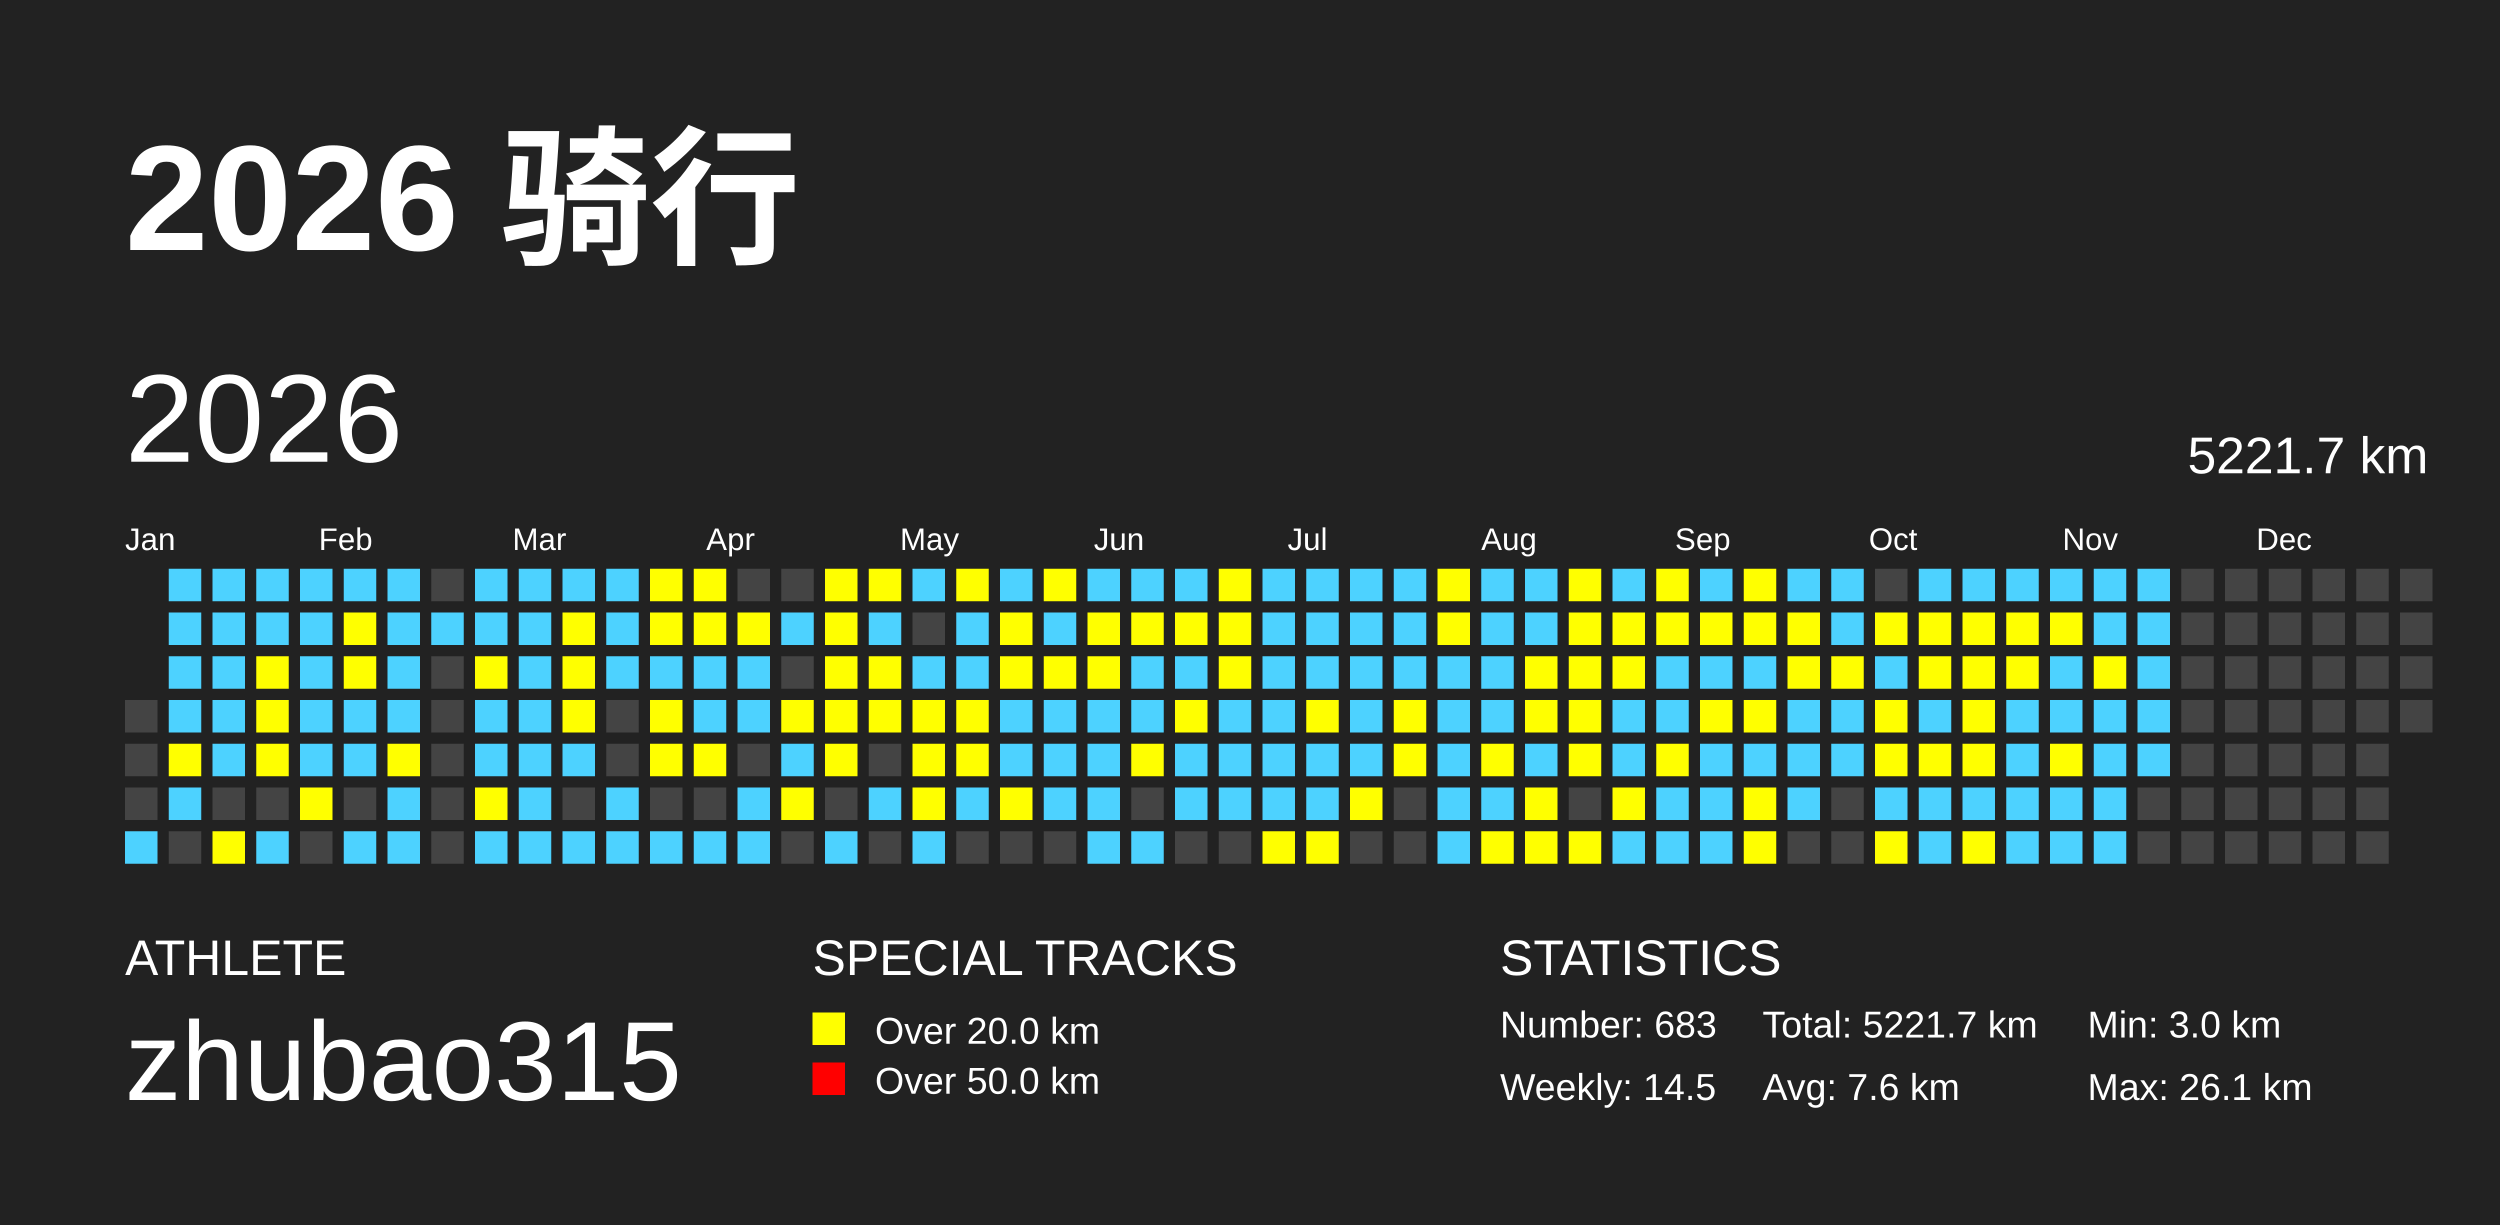
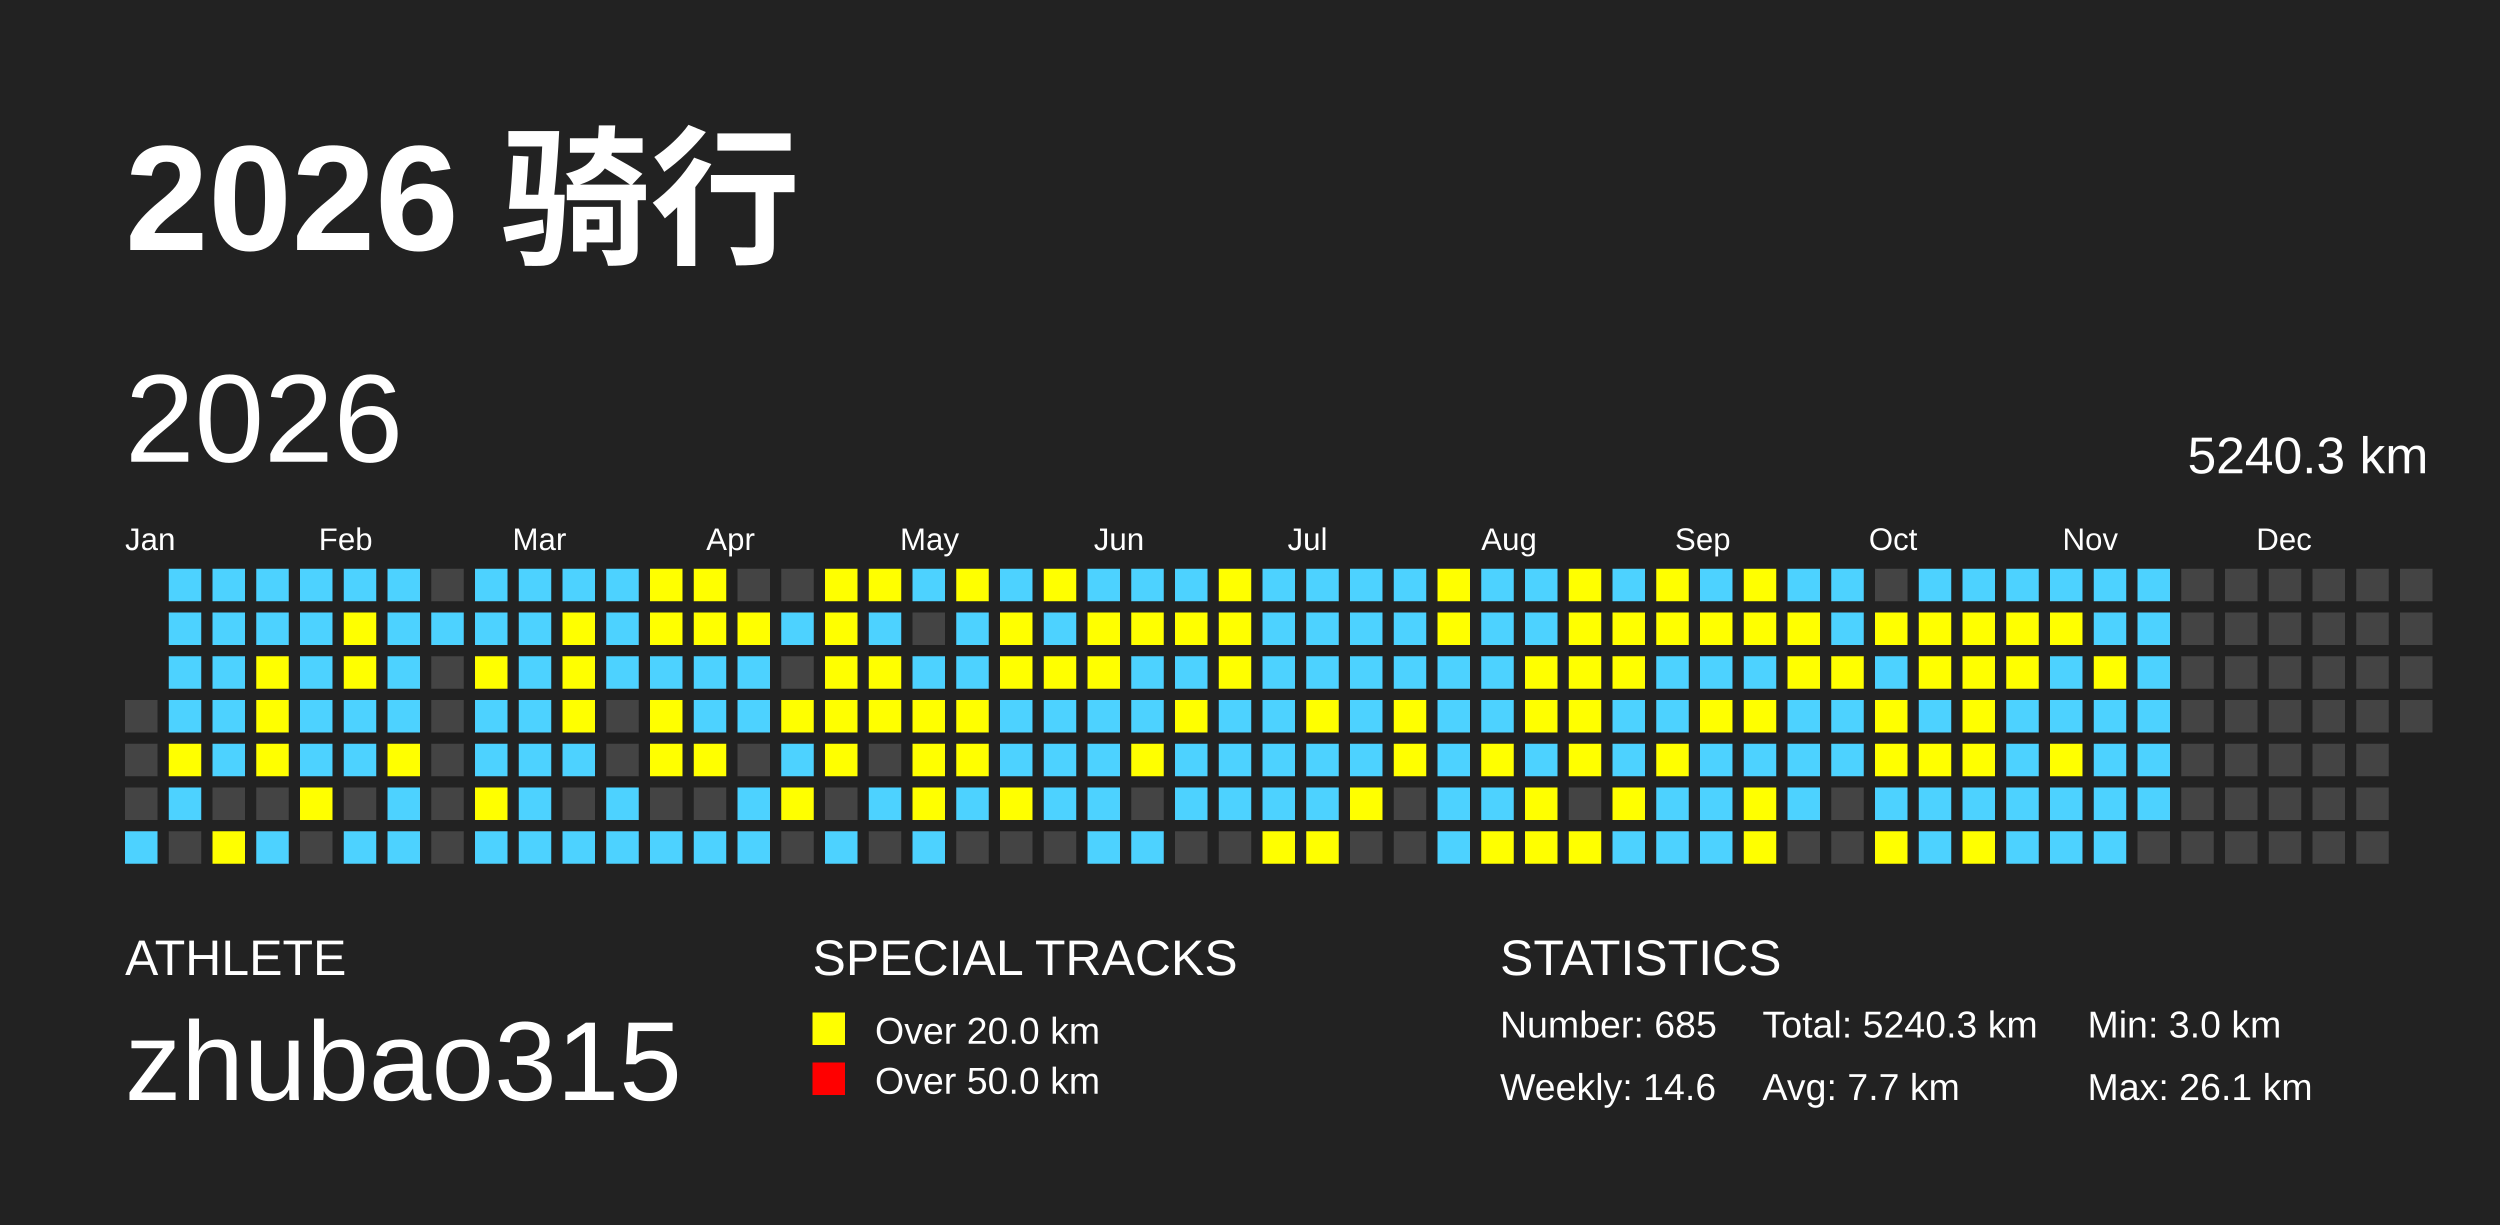
<svg xmlns="http://www.w3.org/2000/svg" baseProfile="full" height="98mm" version="1.1" viewBox="0,0,200,98" width="200mm">
  <defs />
  <rect fill="#222222" height="98" width="200" x="0" y="0" />
  <text fill="#FFFFFF" style="font-size:12px; font-family:Arial; font-weight:bold;" x="10" y="20">2026 骑行</text>
  <text fill="#FFFFFF" style="font-size:4px; font-family:Arial" x="10" y="78">ATHLETE</text>
  <text fill="#FFFFFF" style="font-size:9px; font-family:Arial" x="10" y="88">zhubao315</text>
  <text fill="#FFFFFF" style="font-size:4px; font-family:Arial" x="65" y="78">SPECIAL TRACKS</text>
  <rect fill="yellow" height="2.6" width="2.6" x="65" y="81" />
  <text fill="#FFFFFF" style="font-size:3px; font-family:Arial" x="70" y="83.5">Over 20.0 km</text>
  <rect fill="red" height="2.6" width="2.6" x="65" y="85" />
  <text fill="#FFFFFF" style="font-size:3px; font-family:Arial" x="70" y="87.5">Over 50.0 km</text>
  <text fill="#FFFFFF" style="font-size:4px; font-family:Arial" x="120" y="78">STATISTICS</text>
-   <text fill="#FFFFFF" style="font-size:3px; font-family:Arial" x="120" y="83">Number: 683</text>
-   <text fill="#FFFFFF" style="font-size:3px; font-family:Arial" x="120" y="88">Weekly: 14.5</text>
-   <text fill="#FFFFFF" style="font-size:3px; font-family:Arial" x="141" y="83">Total: 5221.7 km</text>
-   <text fill="#FFFFFF" style="font-size:3px; font-family:Arial" x="141" y="88">Avg: 7.6 km</text>
+   <text fill="#FFFFFF" style="font-size:3px; font-family:Arial" x="120" y="83">Number: 685</text>
+   <text fill="#FFFFFF" style="font-size:3px; font-family:Arial" x="120" y="88">Weekly: 14.6</text>
+   <text fill="#FFFFFF" style="font-size:3px; font-family:Arial" x="141" y="83">Total: 5240.3 km</text>
+   <text fill="#FFFFFF" style="font-size:3px; font-family:Arial" x="141" y="88">Avg: 7.7 km</text>
  <text fill="#FFFFFF" style="font-size:3px; font-family:Arial" x="167" y="83">Min: 3.0 km</text>
  <text fill="#FFFFFF" style="font-size:3px; font-family:Arial" x="167" y="88">Max: 26.1 km</text>
  <text dominant-baseline="hanging" fill="#FFFFFF" style="font-size:10.0px; font-family:Arial;" x="10" y="30">2026</text>
-   <text dominant-baseline="hanging" fill="#FFFFFF" style="font-size:4.125px; font-family:Arial;" x="175" y="35">5221.7 km</text>
+   <text dominant-baseline="hanging" fill="#FFFFFF" style="font-size:4.125px; font-family:Arial;" x="175" y="35">5240.3 km</text>
  <text fill="#FFFFFF" style="font-size:2.5px; font-family:Arial" x="10.0" y="44">Jan</text>
  <text fill="#FFFFFF" style="font-size:2.5px; font-family:Arial" x="25.5" y="44">Feb</text>
  <text fill="#FFFFFF" style="font-size:2.5px; font-family:Arial" x="41.0" y="44">Mar</text>
  <text fill="#FFFFFF" style="font-size:2.5px; font-family:Arial" x="56.5" y="44">Apr</text>
  <text fill="#FFFFFF" style="font-size:2.5px; font-family:Arial" x="72.0" y="44">May</text>
  <text fill="#FFFFFF" style="font-size:2.5px; font-family:Arial" x="87.5" y="44">Jun</text>
  <text fill="#FFFFFF" style="font-size:2.5px; font-family:Arial" x="103.0" y="44">Jul</text>
  <text fill="#FFFFFF" style="font-size:2.5px; font-family:Arial" x="118.5" y="44">Aug</text>
  <text fill="#FFFFFF" style="font-size:2.5px; font-family:Arial" x="134.0" y="44">Sep</text>
  <text fill="#FFFFFF" style="font-size:2.5px; font-family:Arial" x="149.5" y="44">Oct</text>
  <text fill="#FFFFFF" style="font-size:2.5px; font-family:Arial" x="165.0" y="44">Nov</text>
  <text fill="#FFFFFF" style="font-size:2.5px; font-family:Arial" x="180.5" y="44">Dec</text>
  <rect fill="#444444" height="2.6" width="2.6" x="10.0" y="56.0" />
  <rect fill="#444444" height="2.6" width="2.6" x="10.0" y="59.5" />
  <rect fill="#444444" height="2.6" width="2.6" x="10.0" y="63.0" />
  <rect fill="#4DD2FF" height="2.6" width="2.6" x="10.0" y="66.5" />
  <rect fill="#4DD2FF" height="2.6" width="2.6" x="13.5" y="45.5" />
  <rect fill="#4DD2FF" height="2.6" width="2.6" x="13.5" y="49.0" />
  <rect fill="#4DD2FF" height="2.6" width="2.6" x="13.5" y="52.5" />
  <rect fill="#4DD2FF" height="2.6" width="2.6" x="13.5" y="56.0" />
  <rect fill="yellow" height="2.6" width="2.6" x="13.5" y="59.5" />
  <rect fill="#4DD2FF" height="2.6" width="2.6" x="13.5" y="63.0" />
  <rect fill="#444444" height="2.6" width="2.6" x="13.5" y="66.5" />
  <rect fill="#4DD2FF" height="2.6" width="2.6" x="17.0" y="45.5" />
  <rect fill="#4DD2FF" height="2.6" width="2.6" x="17.0" y="49.0" />
  <rect fill="#4DD2FF" height="2.6" width="2.6" x="17.0" y="52.5" />
  <rect fill="#4DD2FF" height="2.6" width="2.6" x="17.0" y="56.0" />
  <rect fill="#4DD2FF" height="2.6" width="2.6" x="17.0" y="59.5" />
  <rect fill="#444444" height="2.6" width="2.6" x="17.0" y="63.0" />
  <rect fill="yellow" height="2.6" width="2.6" x="17.0" y="66.5" />
  <rect fill="#4DD2FF" height="2.6" width="2.6" x="20.5" y="45.5" />
  <rect fill="#4DD2FF" height="2.6" width="2.6" x="20.5" y="49.0" />
  <rect fill="yellow" height="2.6" width="2.6" x="20.5" y="52.5" />
  <rect fill="yellow" height="2.6" width="2.6" x="20.5" y="56.0" />
  <rect fill="yellow" height="2.6" width="2.6" x="20.5" y="59.5" />
  <rect fill="#444444" height="2.6" width="2.6" x="20.5" y="63.0" />
  <rect fill="#4DD2FF" height="2.6" width="2.6" x="20.5" y="66.5" />
  <rect fill="#4DD2FF" height="2.6" width="2.6" x="24.0" y="45.5" />
  <rect fill="#4DD2FF" height="2.6" width="2.6" x="24.0" y="49.0" />
  <rect fill="#4DD2FF" height="2.6" width="2.6" x="24.0" y="52.5" />
  <rect fill="#4DD2FF" height="2.6" width="2.6" x="24.0" y="56.0" />
  <rect fill="#4DD2FF" height="2.6" width="2.6" x="24.0" y="59.5" />
  <rect fill="yellow" height="2.6" width="2.6" x="24.0" y="63.0" />
  <rect fill="#444444" height="2.6" width="2.6" x="24.0" y="66.5" />
  <rect fill="#4DD2FF" height="2.6" width="2.6" x="27.5" y="45.5" />
  <rect fill="yellow" height="2.6" width="2.6" x="27.5" y="49.0" />
  <rect fill="yellow" height="2.6" width="2.6" x="27.5" y="52.5" />
  <rect fill="#4DD2FF" height="2.6" width="2.6" x="27.5" y="56.0" />
  <rect fill="#4DD2FF" height="2.6" width="2.6" x="27.5" y="59.5" />
  <rect fill="#444444" height="2.6" width="2.6" x="27.5" y="63.0" />
  <rect fill="#4DD2FF" height="2.6" width="2.6" x="27.5" y="66.5" />
  <rect fill="#4DD2FF" height="2.6" width="2.6" x="31.0" y="45.5" />
  <rect fill="#4DD2FF" height="2.6" width="2.6" x="31.0" y="49.0" />
  <rect fill="#4DD2FF" height="2.6" width="2.6" x="31.0" y="52.5" />
  <rect fill="#4DD2FF" height="2.6" width="2.6" x="31.0" y="56.0" />
  <rect fill="yellow" height="2.6" width="2.6" x="31.0" y="59.5" />
  <rect fill="#4DD2FF" height="2.6" width="2.6" x="31.0" y="63.0" />
  <rect fill="#4DD2FF" height="2.6" width="2.6" x="31.0" y="66.5" />
  <rect fill="#444444" height="2.6" width="2.6" x="34.5" y="45.5" />
  <rect fill="#4DD2FF" height="2.6" width="2.6" x="34.5" y="49.0" />
  <rect fill="#444444" height="2.6" width="2.6" x="34.5" y="52.5" />
  <rect fill="#444444" height="2.6" width="2.6" x="34.5" y="56.0" />
  <rect fill="#444444" height="2.6" width="2.6" x="34.5" y="59.5" />
  <rect fill="#444444" height="2.6" width="2.6" x="34.5" y="63.0" />
  <rect fill="#444444" height="2.6" width="2.6" x="34.5" y="66.5" />
  <rect fill="#4DD2FF" height="2.6" width="2.6" x="38.0" y="45.5" />
  <rect fill="#4DD2FF" height="2.6" width="2.6" x="38.0" y="49.0" />
  <rect fill="yellow" height="2.6" width="2.6" x="38.0" y="52.5" />
  <rect fill="#4DD2FF" height="2.6" width="2.6" x="38.0" y="56.0" />
  <rect fill="#4DD2FF" height="2.6" width="2.6" x="38.0" y="59.5" />
  <rect fill="yellow" height="2.6" width="2.6" x="38.0" y="63.0" />
  <rect fill="#4DD2FF" height="2.6" width="2.6" x="38.0" y="66.5" />
  <rect fill="#4DD2FF" height="2.6" width="2.6" x="41.5" y="45.5" />
  <rect fill="#4DD2FF" height="2.6" width="2.6" x="41.5" y="49.0" />
  <rect fill="#4DD2FF" height="2.6" width="2.6" x="41.5" y="52.5" />
  <rect fill="#4DD2FF" height="2.6" width="2.6" x="41.5" y="56.0" />
  <rect fill="#4DD2FF" height="2.6" width="2.6" x="41.5" y="59.5" />
  <rect fill="#4DD2FF" height="2.6" width="2.6" x="41.5" y="63.0" />
  <rect fill="#4DD2FF" height="2.6" width="2.6" x="41.5" y="66.5" />
  <rect fill="#4DD2FF" height="2.6" width="2.6" x="45.0" y="45.5" />
  <rect fill="yellow" height="2.6" width="2.6" x="45.0" y="49.0" />
  <rect fill="yellow" height="2.6" width="2.6" x="45.0" y="52.5" />
  <rect fill="yellow" height="2.6" width="2.6" x="45.0" y="56.0" />
  <rect fill="#4DD2FF" height="2.6" width="2.6" x="45.0" y="59.5" />
  <rect fill="#444444" height="2.6" width="2.6" x="45.0" y="63.0" />
  <rect fill="#4DD2FF" height="2.6" width="2.6" x="45.0" y="66.5" />
  <rect fill="#4DD2FF" height="2.6" width="2.6" x="48.5" y="45.5" />
  <rect fill="#4DD2FF" height="2.6" width="2.6" x="48.5" y="49.0" />
  <rect fill="#4DD2FF" height="2.6" width="2.6" x="48.5" y="52.5" />
  <rect fill="#444444" height="2.6" width="2.6" x="48.5" y="56.0" />
  <rect fill="#444444" height="2.6" width="2.6" x="48.5" y="59.5" />
  <rect fill="#4DD2FF" height="2.6" width="2.6" x="48.5" y="63.0" />
  <rect fill="#4DD2FF" height="2.6" width="2.6" x="48.5" y="66.5" />
  <rect fill="yellow" height="2.6" width="2.6" x="52.0" y="45.5" />
  <rect fill="yellow" height="2.6" width="2.6" x="52.0" y="49.0" />
  <rect fill="#4DD2FF" height="2.6" width="2.6" x="52.0" y="52.5" />
  <rect fill="yellow" height="2.6" width="2.6" x="52.0" y="56.0" />
  <rect fill="yellow" height="2.6" width="2.6" x="52.0" y="59.5" />
  <rect fill="#444444" height="2.6" width="2.6" x="52.0" y="63.0" />
  <rect fill="#4DD2FF" height="2.6" width="2.6" x="52.0" y="66.5" />
  <rect fill="yellow" height="2.6" width="2.6" x="55.5" y="45.5" />
  <rect fill="yellow" height="2.6" width="2.6" x="55.5" y="49.0" />
  <rect fill="#4DD2FF" height="2.6" width="2.6" x="55.5" y="52.5" />
  <rect fill="#4DD2FF" height="2.6" width="2.6" x="55.5" y="56.0" />
  <rect fill="yellow" height="2.6" width="2.6" x="55.5" y="59.5" />
  <rect fill="#444444" height="2.6" width="2.6" x="55.5" y="63.0" />
  <rect fill="#4DD2FF" height="2.6" width="2.6" x="55.5" y="66.5" />
  <rect fill="#444444" height="2.6" width="2.6" x="59.0" y="45.5" />
  <rect fill="yellow" height="2.6" width="2.6" x="59.0" y="49.0" />
  <rect fill="#4DD2FF" height="2.6" width="2.6" x="59.0" y="52.5" />
  <rect fill="#4DD2FF" height="2.6" width="2.6" x="59.0" y="56.0" />
  <rect fill="#444444" height="2.6" width="2.6" x="59.0" y="59.5" />
  <rect fill="#4DD2FF" height="2.6" width="2.6" x="59.0" y="63.0" />
  <rect fill="#4DD2FF" height="2.6" width="2.6" x="59.0" y="66.5" />
  <rect fill="#444444" height="2.6" width="2.6" x="62.5" y="45.5" />
  <rect fill="#4DD2FF" height="2.6" width="2.6" x="62.5" y="49.0" />
  <rect fill="#444444" height="2.6" width="2.6" x="62.5" y="52.5" />
  <rect fill="yellow" height="2.6" width="2.6" x="62.5" y="56.0" />
  <rect fill="#4DD2FF" height="2.6" width="2.6" x="62.5" y="59.5" />
  <rect fill="yellow" height="2.6" width="2.6" x="62.5" y="63.0" />
  <rect fill="#444444" height="2.6" width="2.6" x="62.5" y="66.5" />
  <rect fill="yellow" height="2.6" width="2.6" x="66.0" y="45.5" />
  <rect fill="yellow" height="2.6" width="2.6" x="66.0" y="49.0" />
  <rect fill="yellow" height="2.6" width="2.6" x="66.0" y="52.5" />
  <rect fill="yellow" height="2.6" width="2.6" x="66.0" y="56.0" />
  <rect fill="yellow" height="2.6" width="2.6" x="66.0" y="59.5" />
  <rect fill="#444444" height="2.6" width="2.6" x="66.0" y="63.0" />
  <rect fill="#4DD2FF" height="2.6" width="2.6" x="66.0" y="66.5" />
  <rect fill="yellow" height="2.6" width="2.6" x="69.5" y="45.5" />
  <rect fill="#4DD2FF" height="2.6" width="2.6" x="69.5" y="49.0" />
  <rect fill="yellow" height="2.6" width="2.6" x="69.5" y="52.5" />
  <rect fill="yellow" height="2.6" width="2.6" x="69.5" y="56.0" />
  <rect fill="#444444" height="2.6" width="2.6" x="69.5" y="59.5" />
  <rect fill="#4DD2FF" height="2.6" width="2.6" x="69.5" y="63.0" />
  <rect fill="#444444" height="2.6" width="2.6" x="69.5" y="66.5" />
  <rect fill="#4DD2FF" height="2.6" width="2.6" x="73.0" y="45.5" />
  <rect fill="#444444" height="2.6" width="2.6" x="73.0" y="49.0" />
  <rect fill="#4DD2FF" height="2.6" width="2.6" x="73.0" y="52.5" />
  <rect fill="yellow" height="2.6" width="2.6" x="73.0" y="56.0" />
  <rect fill="yellow" height="2.6" width="2.6" x="73.0" y="59.5" />
  <rect fill="yellow" height="2.6" width="2.6" x="73.0" y="63.0" />
  <rect fill="#4DD2FF" height="2.6" width="2.6" x="73.0" y="66.5" />
  <rect fill="yellow" height="2.6" width="2.6" x="76.5" y="45.5" />
  <rect fill="#4DD2FF" height="2.6" width="2.6" x="76.5" y="49.0" />
  <rect fill="#4DD2FF" height="2.6" width="2.6" x="76.5" y="52.5" />
  <rect fill="yellow" height="2.6" width="2.6" x="76.5" y="56.0" />
  <rect fill="yellow" height="2.6" width="2.6" x="76.5" y="59.5" />
  <rect fill="#4DD2FF" height="2.6" width="2.6" x="76.5" y="63.0" />
  <rect fill="#444444" height="2.6" width="2.6" x="76.5" y="66.5" />
  <rect fill="#4DD2FF" height="2.6" width="2.6" x="80.0" y="45.5" />
  <rect fill="yellow" height="2.6" width="2.6" x="80.0" y="49.0" />
  <rect fill="yellow" height="2.6" width="2.6" x="80.0" y="52.5" />
  <rect fill="#4DD2FF" height="2.6" width="2.6" x="80.0" y="56.0" />
  <rect fill="#4DD2FF" height="2.6" width="2.6" x="80.0" y="59.5" />
  <rect fill="yellow" height="2.6" width="2.6" x="80.0" y="63.0" />
  <rect fill="#444444" height="2.6" width="2.6" x="80.0" y="66.5" />
  <rect fill="yellow" height="2.6" width="2.6" x="83.5" y="45.5" />
  <rect fill="#4DD2FF" height="2.6" width="2.6" x="83.5" y="49.0" />
  <rect fill="yellow" height="2.6" width="2.6" x="83.5" y="52.5" />
  <rect fill="#4DD2FF" height="2.6" width="2.6" x="83.5" y="56.0" />
  <rect fill="#4DD2FF" height="2.6" width="2.6" x="83.5" y="59.5" />
  <rect fill="#4DD2FF" height="2.6" width="2.6" x="83.5" y="63.0" />
  <rect fill="#444444" height="2.6" width="2.6" x="83.5" y="66.5" />
  <rect fill="#4DD2FF" height="2.6" width="2.6" x="87.0" y="45.5" />
  <rect fill="yellow" height="2.6" width="2.6" x="87.0" y="49.0" />
  <rect fill="yellow" height="2.6" width="2.6" x="87.0" y="52.5" />
  <rect fill="#4DD2FF" height="2.6" width="2.6" x="87.0" y="56.0" />
  <rect fill="#4DD2FF" height="2.6" width="2.6" x="87.0" y="59.5" />
  <rect fill="#4DD2FF" height="2.6" width="2.6" x="87.0" y="63.0" />
  <rect fill="#4DD2FF" height="2.6" width="2.6" x="87.0" y="66.5" />
  <rect fill="#4DD2FF" height="2.6" width="2.6" x="90.5" y="45.5" />
  <rect fill="yellow" height="2.6" width="2.6" x="90.5" y="49.0" />
  <rect fill="#4DD2FF" height="2.6" width="2.6" x="90.5" y="52.5" />
  <rect fill="#4DD2FF" height="2.6" width="2.6" x="90.5" y="56.0" />
  <rect fill="yellow" height="2.6" width="2.6" x="90.5" y="59.5" />
  <rect fill="#444444" height="2.6" width="2.6" x="90.5" y="63.0" />
  <rect fill="#4DD2FF" height="2.6" width="2.6" x="90.5" y="66.5" />
  <rect fill="#4DD2FF" height="2.6" width="2.6" x="94.0" y="45.5" />
  <rect fill="yellow" height="2.6" width="2.6" x="94.0" y="49.0" />
  <rect fill="#4DD2FF" height="2.6" width="2.6" x="94.0" y="52.5" />
  <rect fill="yellow" height="2.6" width="2.6" x="94.0" y="56.0" />
  <rect fill="#4DD2FF" height="2.6" width="2.6" x="94.0" y="59.5" />
  <rect fill="#4DD2FF" height="2.6" width="2.6" x="94.0" y="63.0" />
  <rect fill="#444444" height="2.6" width="2.6" x="94.0" y="66.5" />
  <rect fill="yellow" height="2.6" width="2.6" x="97.5" y="45.5" />
  <rect fill="yellow" height="2.6" width="2.6" x="97.5" y="49.0" />
  <rect fill="yellow" height="2.6" width="2.6" x="97.5" y="52.5" />
  <rect fill="#4DD2FF" height="2.6" width="2.6" x="97.5" y="56.0" />
  <rect fill="#4DD2FF" height="2.6" width="2.6" x="97.5" y="59.5" />
  <rect fill="#4DD2FF" height="2.6" width="2.6" x="97.5" y="63.0" />
  <rect fill="#444444" height="2.6" width="2.6" x="97.5" y="66.5" />
  <rect fill="#4DD2FF" height="2.6" width="2.6" x="101.0" y="45.5" />
  <rect fill="#4DD2FF" height="2.6" width="2.6" x="101.0" y="49.0" />
  <rect fill="#4DD2FF" height="2.6" width="2.6" x="101.0" y="52.5" />
  <rect fill="#4DD2FF" height="2.6" width="2.6" x="101.0" y="56.0" />
  <rect fill="#4DD2FF" height="2.6" width="2.6" x="101.0" y="59.5" />
  <rect fill="#4DD2FF" height="2.6" width="2.6" x="101.0" y="63.0" />
  <rect fill="yellow" height="2.6" width="2.6" x="101.0" y="66.5" />
  <rect fill="#4DD2FF" height="2.6" width="2.6" x="104.5" y="45.5" />
  <rect fill="#4DD2FF" height="2.6" width="2.6" x="104.5" y="49.0" />
  <rect fill="#4DD2FF" height="2.6" width="2.6" x="104.5" y="52.5" />
  <rect fill="yellow" height="2.6" width="2.6" x="104.5" y="56.0" />
  <rect fill="#4DD2FF" height="2.6" width="2.6" x="104.5" y="59.5" />
  <rect fill="#4DD2FF" height="2.6" width="2.6" x="104.5" y="63.0" />
  <rect fill="yellow" height="2.6" width="2.6" x="104.5" y="66.5" />
  <rect fill="#4DD2FF" height="2.6" width="2.6" x="108.0" y="45.5" />
  <rect fill="#4DD2FF" height="2.6" width="2.6" x="108.0" y="49.0" />
  <rect fill="#4DD2FF" height="2.6" width="2.6" x="108.0" y="52.5" />
  <rect fill="#4DD2FF" height="2.6" width="2.6" x="108.0" y="56.0" />
  <rect fill="#4DD2FF" height="2.6" width="2.6" x="108.0" y="59.5" />
  <rect fill="yellow" height="2.6" width="2.6" x="108.0" y="63.0" />
  <rect fill="#444444" height="2.6" width="2.6" x="108.0" y="66.5" />
  <rect fill="#4DD2FF" height="2.6" width="2.6" x="111.5" y="45.5" />
  <rect fill="#4DD2FF" height="2.6" width="2.6" x="111.5" y="49.0" />
  <rect fill="#4DD2FF" height="2.6" width="2.6" x="111.5" y="52.5" />
  <rect fill="yellow" height="2.6" width="2.6" x="111.5" y="56.0" />
  <rect fill="yellow" height="2.6" width="2.6" x="111.5" y="59.5" />
  <rect fill="#444444" height="2.6" width="2.6" x="111.5" y="63.0" />
  <rect fill="#444444" height="2.6" width="2.6" x="111.5" y="66.5" />
  <rect fill="yellow" height="2.6" width="2.6" x="115.0" y="45.5" />
  <rect fill="yellow" height="2.6" width="2.6" x="115.0" y="49.0" />
  <rect fill="#4DD2FF" height="2.6" width="2.6" x="115.0" y="52.5" />
  <rect fill="#4DD2FF" height="2.6" width="2.6" x="115.0" y="56.0" />
  <rect fill="#4DD2FF" height="2.6" width="2.6" x="115.0" y="59.5" />
  <rect fill="#4DD2FF" height="2.6" width="2.6" x="115.0" y="63.0" />
  <rect fill="#4DD2FF" height="2.6" width="2.6" x="115.0" y="66.5" />
  <rect fill="#4DD2FF" height="2.6" width="2.6" x="118.5" y="45.5" />
  <rect fill="#4DD2FF" height="2.6" width="2.6" x="118.5" y="49.0" />
  <rect fill="#4DD2FF" height="2.6" width="2.6" x="118.5" y="52.5" />
  <rect fill="#4DD2FF" height="2.6" width="2.6" x="118.5" y="56.0" />
  <rect fill="yellow" height="2.6" width="2.6" x="118.5" y="59.5" />
  <rect fill="#4DD2FF" height="2.6" width="2.6" x="118.5" y="63.0" />
  <rect fill="yellow" height="2.6" width="2.6" x="118.5" y="66.5" />
  <rect fill="#4DD2FF" height="2.6" width="2.6" x="122.0" y="45.5" />
  <rect fill="#4DD2FF" height="2.6" width="2.6" x="122.0" y="49.0" />
  <rect fill="yellow" height="2.6" width="2.6" x="122.0" y="52.5" />
  <rect fill="yellow" height="2.6" width="2.6" x="122.0" y="56.0" />
  <rect fill="#4DD2FF" height="2.6" width="2.6" x="122.0" y="59.5" />
  <rect fill="yellow" height="2.6" width="2.6" x="122.0" y="63.0" />
  <rect fill="yellow" height="2.6" width="2.6" x="122.0" y="66.5" />
  <rect fill="yellow" height="2.6" width="2.6" x="125.5" y="45.5" />
  <rect fill="yellow" height="2.6" width="2.6" x="125.5" y="49.0" />
  <rect fill="yellow" height="2.6" width="2.6" x="125.5" y="52.5" />
  <rect fill="yellow" height="2.6" width="2.6" x="125.5" y="56.0" />
  <rect fill="yellow" height="2.6" width="2.6" x="125.5" y="59.5" />
  <rect fill="#444444" height="2.6" width="2.6" x="125.5" y="63.0" />
  <rect fill="yellow" height="2.6" width="2.6" x="125.5" y="66.5" />
  <rect fill="#4DD2FF" height="2.6" width="2.6" x="129.0" y="45.5" />
  <rect fill="yellow" height="2.6" width="2.6" x="129.0" y="49.0" />
  <rect fill="yellow" height="2.6" width="2.6" x="129.0" y="52.5" />
  <rect fill="#4DD2FF" height="2.6" width="2.6" x="129.0" y="56.0" />
  <rect fill="#4DD2FF" height="2.6" width="2.6" x="129.0" y="59.5" />
  <rect fill="yellow" height="2.6" width="2.6" x="129.0" y="63.0" />
  <rect fill="#4DD2FF" height="2.6" width="2.6" x="129.0" y="66.5" />
  <rect fill="yellow" height="2.6" width="2.6" x="132.5" y="45.5" />
  <rect fill="yellow" height="2.6" width="2.6" x="132.5" y="49.0" />
  <rect fill="#4DD2FF" height="2.6" width="2.6" x="132.5" y="52.5" />
  <rect fill="#4DD2FF" height="2.6" width="2.6" x="132.5" y="56.0" />
  <rect fill="yellow" height="2.6" width="2.6" x="132.5" y="59.5" />
  <rect fill="#4DD2FF" height="2.6" width="2.6" x="132.5" y="63.0" />
  <rect fill="#4DD2FF" height="2.6" width="2.6" x="132.5" y="66.5" />
  <rect fill="#4DD2FF" height="2.6" width="2.6" x="136.0" y="45.5" />
  <rect fill="yellow" height="2.6" width="2.6" x="136.0" y="49.0" />
  <rect fill="#4DD2FF" height="2.6" width="2.6" x="136.0" y="52.5" />
  <rect fill="yellow" height="2.6" width="2.6" x="136.0" y="56.0" />
  <rect fill="#4DD2FF" height="2.6" width="2.6" x="136.0" y="59.5" />
  <rect fill="#4DD2FF" height="2.6" width="2.6" x="136.0" y="63.0" />
  <rect fill="#4DD2FF" height="2.6" width="2.6" x="136.0" y="66.5" />
  <rect fill="yellow" height="2.6" width="2.6" x="139.5" y="45.5" />
  <rect fill="yellow" height="2.6" width="2.6" x="139.5" y="49.0" />
  <rect fill="#4DD2FF" height="2.6" width="2.6" x="139.5" y="52.5" />
  <rect fill="yellow" height="2.6" width="2.6" x="139.5" y="56.0" />
  <rect fill="#4DD2FF" height="2.6" width="2.6" x="139.5" y="59.5" />
  <rect fill="yellow" height="2.6" width="2.6" x="139.5" y="63.0" />
  <rect fill="yellow" height="2.6" width="2.6" x="139.5" y="66.5" />
  <rect fill="#4DD2FF" height="2.6" width="2.6" x="143.0" y="45.5" />
  <rect fill="yellow" height="2.6" width="2.6" x="143.0" y="49.0" />
  <rect fill="yellow" height="2.6" width="2.6" x="143.0" y="52.5" />
  <rect fill="#4DD2FF" height="2.6" width="2.6" x="143.0" y="56.0" />
  <rect fill="#4DD2FF" height="2.6" width="2.6" x="143.0" y="59.5" />
  <rect fill="#4DD2FF" height="2.6" width="2.6" x="143.0" y="63.0" />
  <rect fill="#444444" height="2.6" width="2.6" x="143.0" y="66.5" />
  <rect fill="#4DD2FF" height="2.6" width="2.6" x="146.5" y="45.5" />
  <rect fill="#4DD2FF" height="2.6" width="2.6" x="146.5" y="49.0" />
  <rect fill="yellow" height="2.6" width="2.6" x="146.5" y="52.5" />
  <rect fill="#4DD2FF" height="2.6" width="2.6" x="146.5" y="56.0" />
  <rect fill="#4DD2FF" height="2.6" width="2.6" x="146.5" y="59.5" />
  <rect fill="#444444" height="2.6" width="2.6" x="146.5" y="63.0" />
  <rect fill="#444444" height="2.6" width="2.6" x="146.5" y="66.5" />
  <rect fill="#444444" height="2.6" width="2.6" x="150.0" y="45.5" />
  <rect fill="yellow" height="2.6" width="2.6" x="150.0" y="49.0" />
  <rect fill="#4DD2FF" height="2.6" width="2.6" x="150.0" y="52.5" />
  <rect fill="yellow" height="2.6" width="2.6" x="150.0" y="56.0" />
  <rect fill="yellow" height="2.6" width="2.6" x="150.0" y="59.5" />
  <rect fill="#4DD2FF" height="2.6" width="2.6" x="150.0" y="63.0" />
  <rect fill="yellow" height="2.6" width="2.6" x="150.0" y="66.5" />
  <rect fill="#4DD2FF" height="2.6" width="2.6" x="153.5" y="45.5" />
  <rect fill="yellow" height="2.6" width="2.6" x="153.5" y="49.0" />
  <rect fill="yellow" height="2.6" width="2.6" x="153.5" y="52.5" />
  <rect fill="#4DD2FF" height="2.6" width="2.6" x="153.5" y="56.0" />
  <rect fill="yellow" height="2.6" width="2.6" x="153.5" y="59.5" />
  <rect fill="#4DD2FF" height="2.6" width="2.6" x="153.5" y="63.0" />
  <rect fill="#4DD2FF" height="2.6" width="2.6" x="153.5" y="66.5" />
  <rect fill="#4DD2FF" height="2.6" width="2.6" x="157.0" y="45.5" />
  <rect fill="yellow" height="2.6" width="2.6" x="157.0" y="49.0" />
  <rect fill="yellow" height="2.6" width="2.6" x="157.0" y="52.5" />
  <rect fill="yellow" height="2.6" width="2.6" x="157.0" y="56.0" />
  <rect fill="yellow" height="2.6" width="2.6" x="157.0" y="59.5" />
  <rect fill="#4DD2FF" height="2.6" width="2.6" x="157.0" y="63.0" />
  <rect fill="yellow" height="2.6" width="2.6" x="157.0" y="66.5" />
  <rect fill="#4DD2FF" height="2.6" width="2.6" x="160.5" y="45.5" />
  <rect fill="yellow" height="2.6" width="2.6" x="160.5" y="49.0" />
  <rect fill="yellow" height="2.6" width="2.6" x="160.5" y="52.5" />
  <rect fill="#4DD2FF" height="2.6" width="2.6" x="160.5" y="56.0" />
  <rect fill="#4DD2FF" height="2.6" width="2.6" x="160.5" y="59.5" />
  <rect fill="#4DD2FF" height="2.6" width="2.6" x="160.5" y="63.0" />
  <rect fill="#4DD2FF" height="2.6" width="2.6" x="160.5" y="66.5" />
  <rect fill="#4DD2FF" height="2.6" width="2.6" x="164.0" y="45.5" />
  <rect fill="yellow" height="2.6" width="2.6" x="164.0" y="49.0" />
  <rect fill="#4DD2FF" height="2.6" width="2.6" x="164.0" y="52.5" />
  <rect fill="#4DD2FF" height="2.6" width="2.6" x="164.0" y="56.0" />
  <rect fill="yellow" height="2.6" width="2.6" x="164.0" y="59.5" />
  <rect fill="#4DD2FF" height="2.6" width="2.6" x="164.0" y="63.0" />
  <rect fill="#4DD2FF" height="2.6" width="2.6" x="164.0" y="66.5" />
  <rect fill="#4DD2FF" height="2.6" width="2.6" x="167.5" y="45.5" />
  <rect fill="#4DD2FF" height="2.6" width="2.6" x="167.5" y="49.0" />
  <rect fill="yellow" height="2.6" width="2.6" x="167.5" y="52.5" />
  <rect fill="#4DD2FF" height="2.6" width="2.6" x="167.5" y="56.0" />
  <rect fill="#4DD2FF" height="2.6" width="2.6" x="167.5" y="59.5" />
  <rect fill="#4DD2FF" height="2.6" width="2.6" x="167.5" y="63.0" />
  <rect fill="#4DD2FF" height="2.6" width="2.6" x="167.5" y="66.5" />
  <rect fill="#4DD2FF" height="2.6" width="2.6" x="171.0" y="45.5" />
  <rect fill="#4DD2FF" height="2.6" width="2.6" x="171.0" y="49.0" />
  <rect fill="#4DD2FF" height="2.6" width="2.6" x="171.0" y="52.5" />
  <rect fill="#4DD2FF" height="2.6" width="2.6" x="171.0" y="56.0" />
  <rect fill="#4DD2FF" height="2.6" width="2.6" x="171.0" y="59.5" />
-   <rect fill="#444444" height="2.6" width="2.6" x="171.0" y="63.0" />
+   <rect fill="#4DD2FF" height="2.6" width="2.6" x="171.0" y="63.0" />
  <rect fill="#444444" height="2.6" width="2.6" x="171.0" y="66.5" />
  <rect fill="#444444" height="2.6" width="2.6" x="174.5" y="45.5" />
  <rect fill="#444444" height="2.6" width="2.6" x="174.5" y="49.0" />
  <rect fill="#444444" height="2.6" width="2.6" x="174.5" y="52.5" />
  <rect fill="#444444" height="2.6" width="2.6" x="174.5" y="56.0" />
  <rect fill="#444444" height="2.6" width="2.6" x="174.5" y="59.5" />
  <rect fill="#444444" height="2.6" width="2.6" x="174.5" y="63.0" />
  <rect fill="#444444" height="2.6" width="2.6" x="174.5" y="66.5" />
  <rect fill="#444444" height="2.6" width="2.6" x="178.0" y="45.5" />
  <rect fill="#444444" height="2.6" width="2.6" x="178.0" y="49.0" />
  <rect fill="#444444" height="2.6" width="2.6" x="178.0" y="52.5" />
  <rect fill="#444444" height="2.6" width="2.6" x="178.0" y="56.0" />
  <rect fill="#444444" height="2.6" width="2.6" x="178.0" y="59.5" />
  <rect fill="#444444" height="2.6" width="2.6" x="178.0" y="63.0" />
  <rect fill="#444444" height="2.6" width="2.6" x="178.0" y="66.5" />
  <rect fill="#444444" height="2.6" width="2.6" x="181.5" y="45.5" />
  <rect fill="#444444" height="2.6" width="2.6" x="181.5" y="49.0" />
  <rect fill="#444444" height="2.6" width="2.6" x="181.5" y="52.5" />
  <rect fill="#444444" height="2.6" width="2.6" x="181.5" y="56.0" />
  <rect fill="#444444" height="2.6" width="2.6" x="181.5" y="59.5" />
  <rect fill="#444444" height="2.6" width="2.6" x="181.5" y="63.0" />
  <rect fill="#444444" height="2.6" width="2.6" x="181.5" y="66.5" />
  <rect fill="#444444" height="2.6" width="2.6" x="185.0" y="45.5" />
  <rect fill="#444444" height="2.6" width="2.6" x="185.0" y="49.0" />
  <rect fill="#444444" height="2.6" width="2.6" x="185.0" y="52.5" />
  <rect fill="#444444" height="2.6" width="2.6" x="185.0" y="56.0" />
  <rect fill="#444444" height="2.6" width="2.6" x="185.0" y="59.5" />
  <rect fill="#444444" height="2.6" width="2.6" x="185.0" y="63.0" />
  <rect fill="#444444" height="2.6" width="2.6" x="185.0" y="66.5" />
  <rect fill="#444444" height="2.6" width="2.6" x="188.5" y="45.5" />
  <rect fill="#444444" height="2.6" width="2.6" x="188.5" y="49.0" />
  <rect fill="#444444" height="2.6" width="2.6" x="188.5" y="52.5" />
  <rect fill="#444444" height="2.6" width="2.6" x="188.5" y="56.0" />
  <rect fill="#444444" height="2.6" width="2.6" x="188.5" y="59.5" />
  <rect fill="#444444" height="2.6" width="2.6" x="188.5" y="63.0" />
  <rect fill="#444444" height="2.6" width="2.6" x="188.5" y="66.5" />
  <rect fill="#444444" height="2.6" width="2.6" x="192.0" y="45.5" />
  <rect fill="#444444" height="2.6" width="2.6" x="192.0" y="49.0" />
  <rect fill="#444444" height="2.6" width="2.6" x="192.0" y="52.5" />
  <rect fill="#444444" height="2.6" width="2.6" x="192.0" y="56.0" />
</svg>
